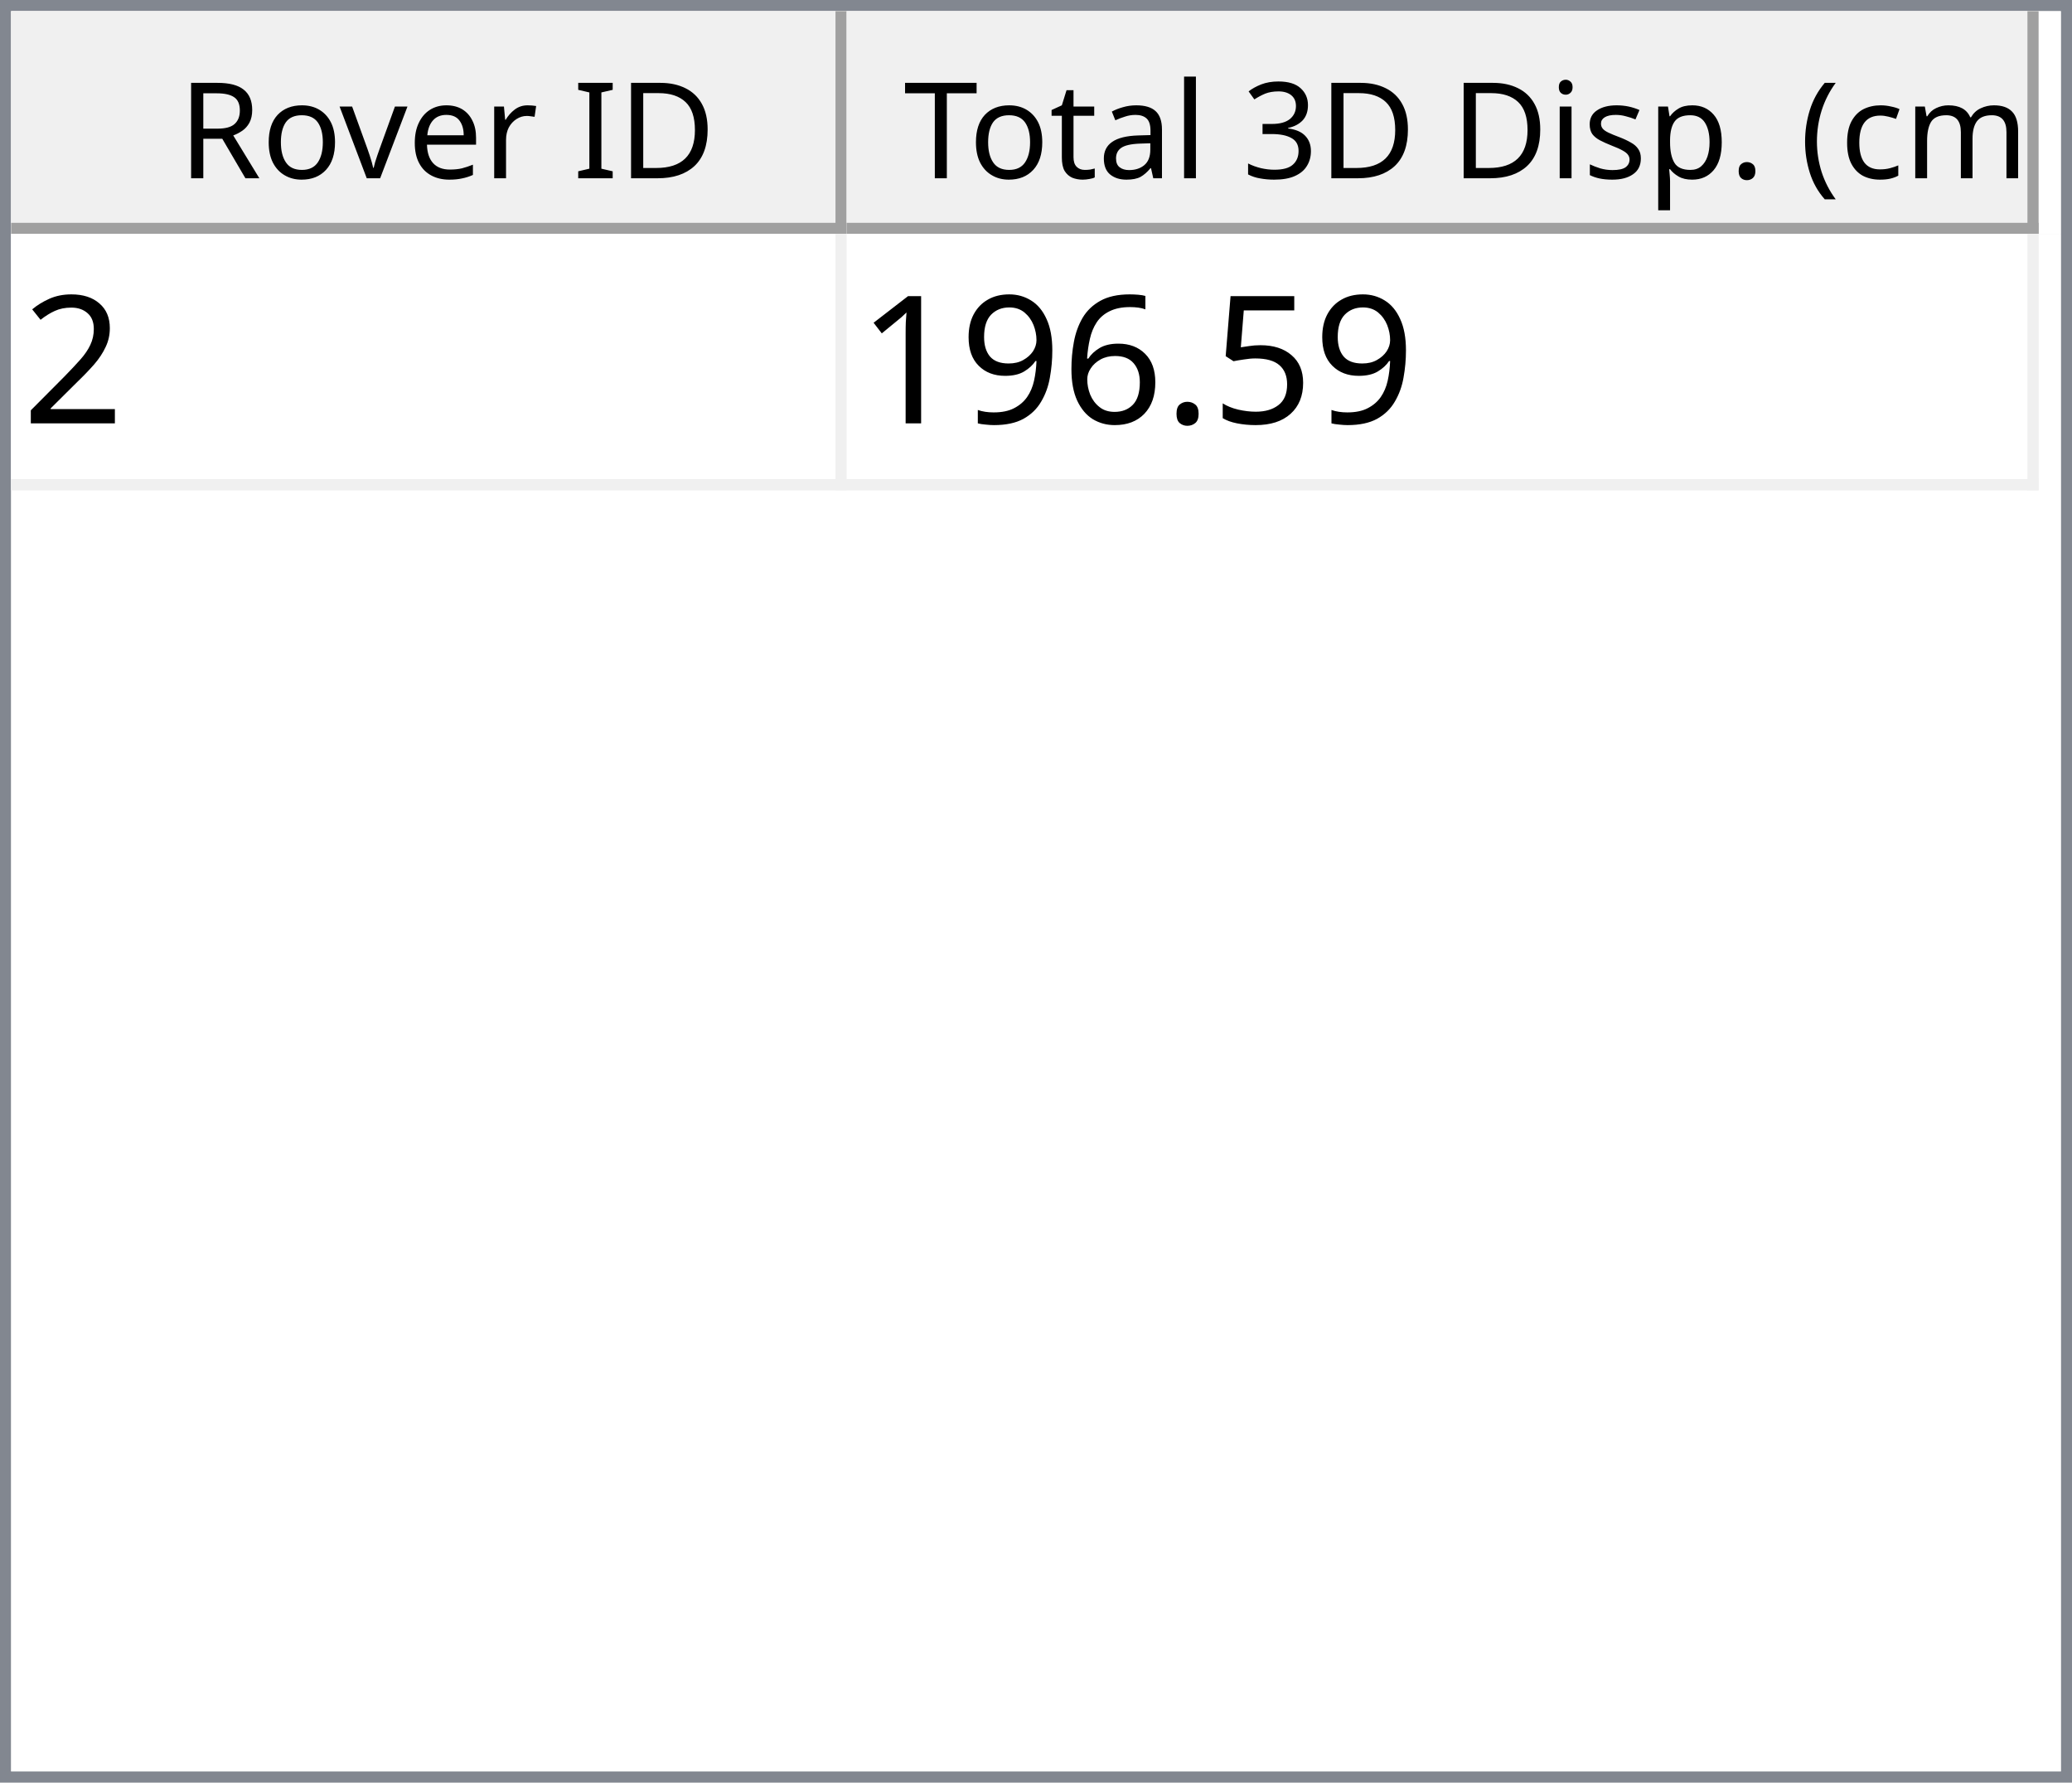
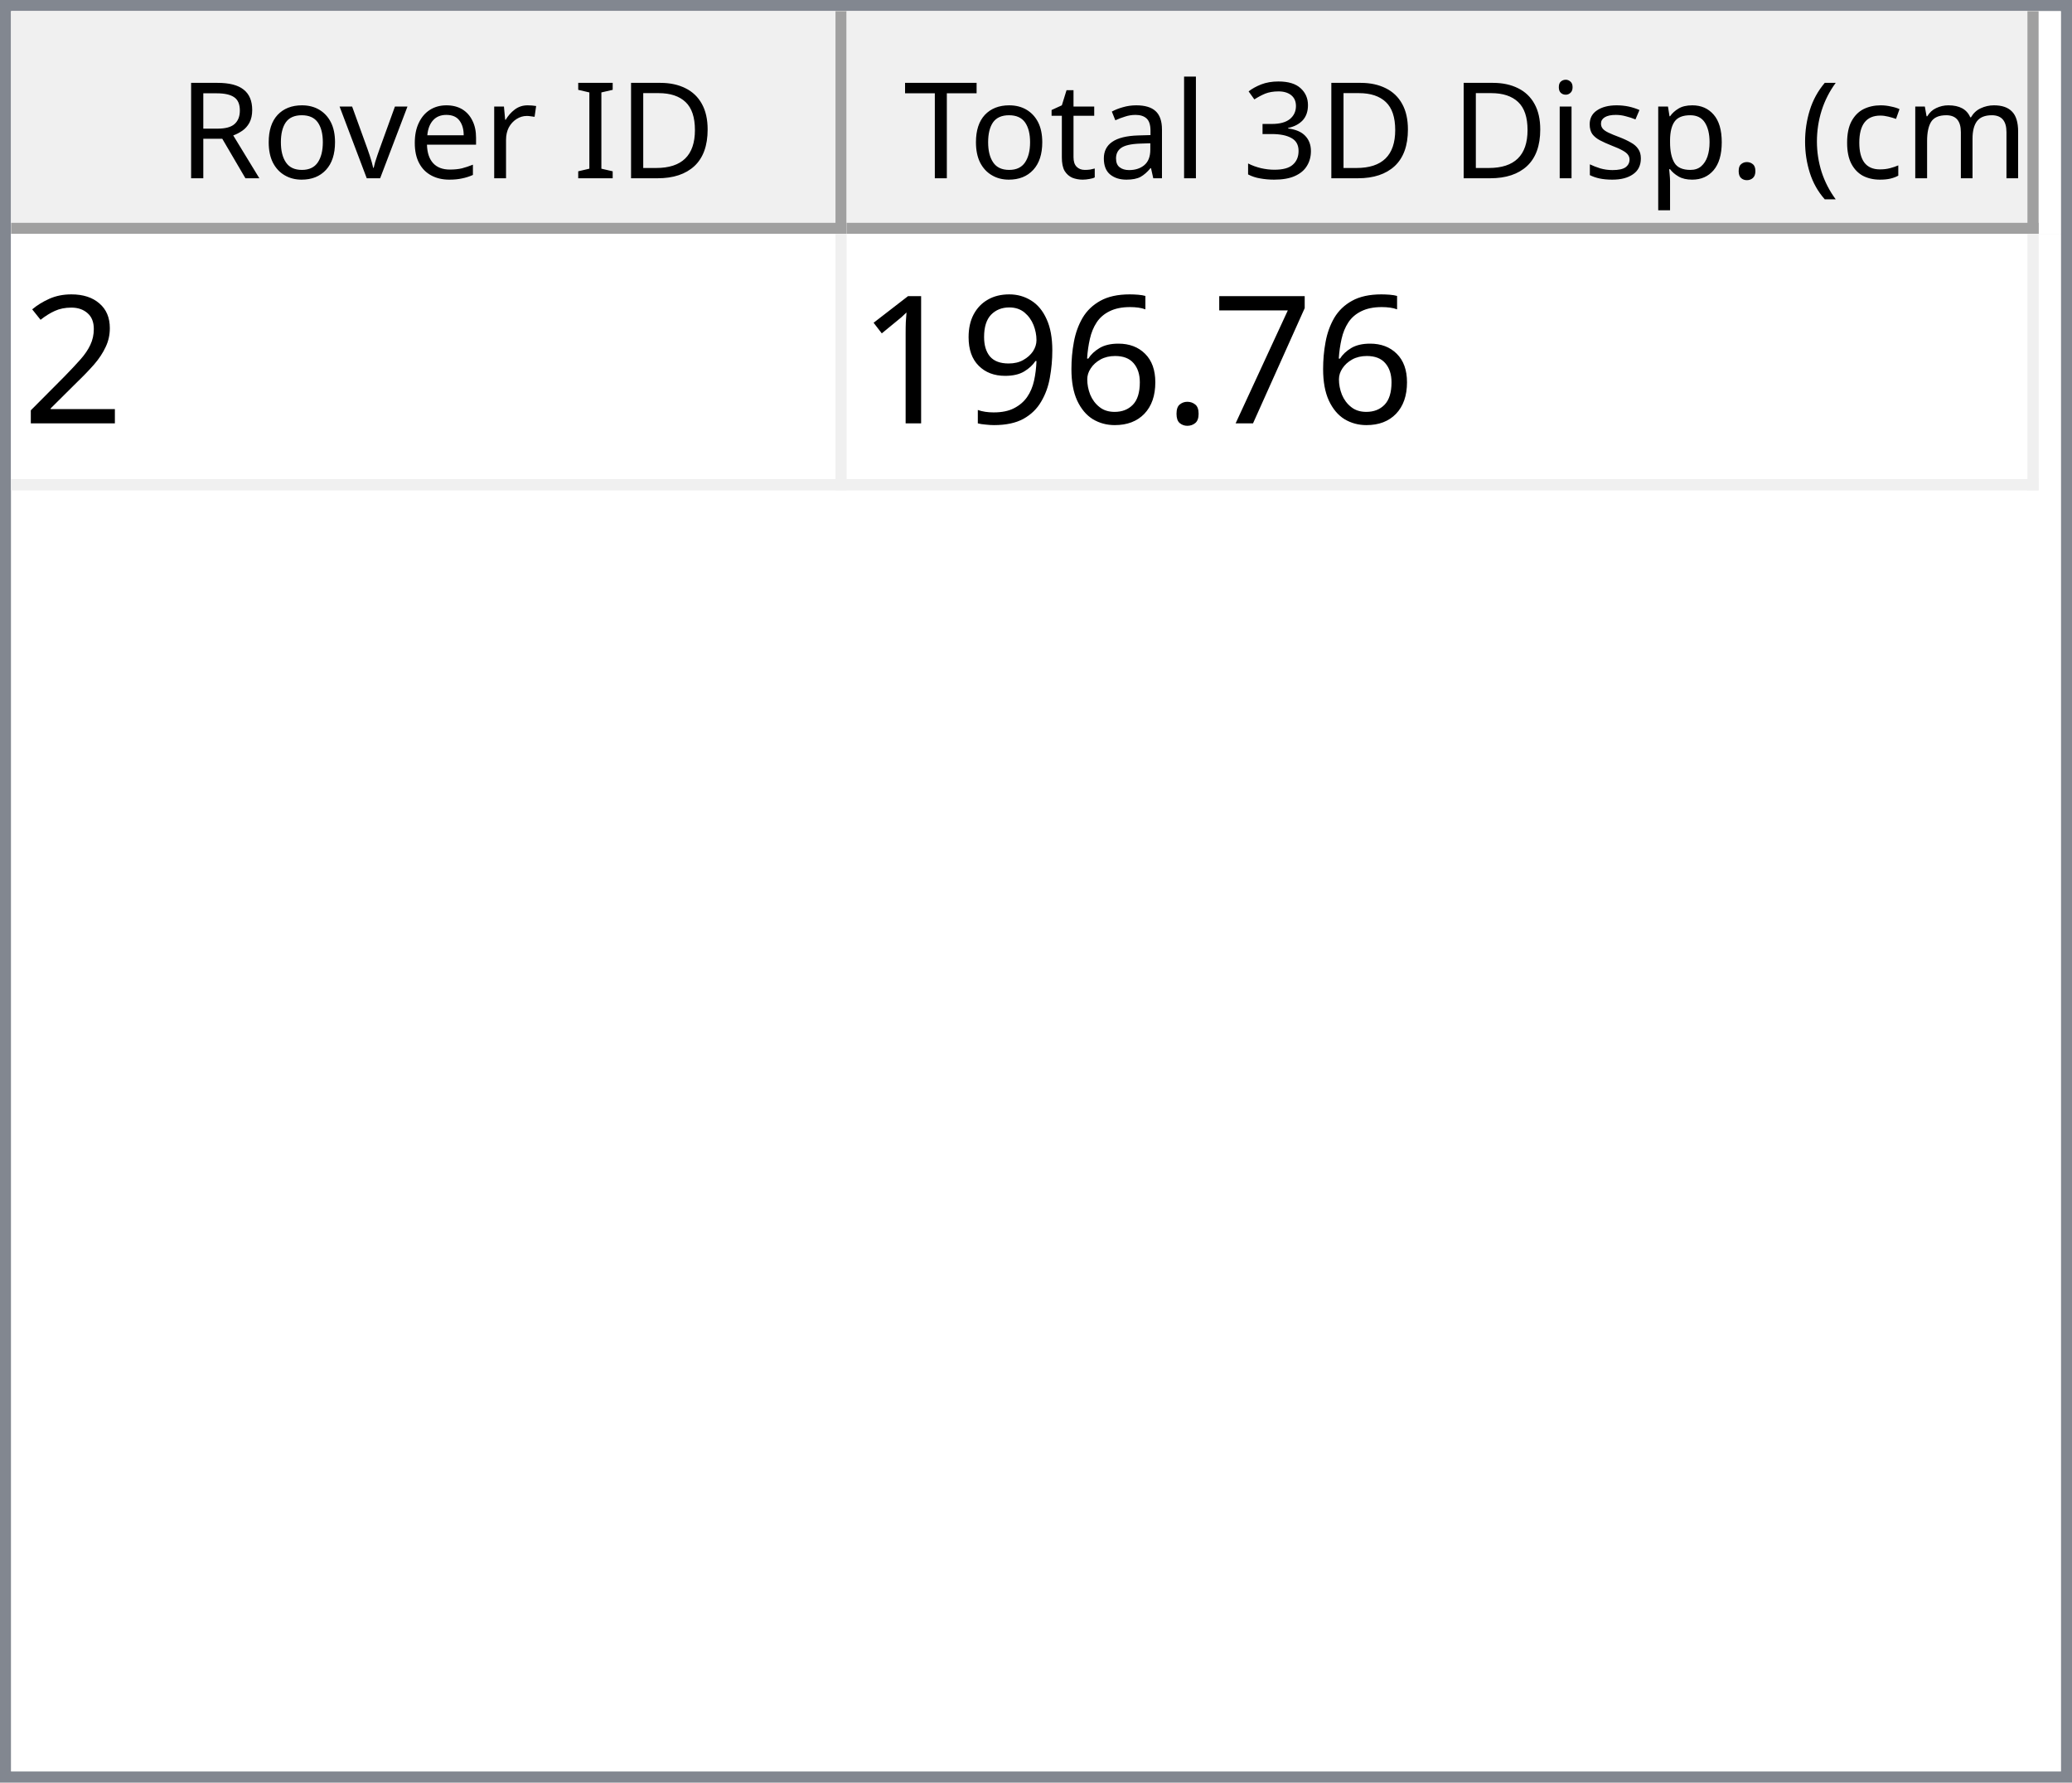
<svg xmlns="http://www.w3.org/2000/svg" style="fill-opacity:1; color-rendering:auto; color-interpolation:auto; text-rendering:auto; stroke:black; stroke-linecap:square; stroke-miterlimit:10; shape-rendering:auto; stroke-opacity:1; fill:black; stroke-dasharray:none; font-weight:normal; stroke-width:1; font-family:'Dialog'; font-style:normal; stroke-linejoin:miter; font-size:12px; stroke-dashoffset:0; image-rendering:auto;" width="186" height="160">
  <defs id="genericDefs" />
  <g>
    <defs id="defs1">
      <clipPath clipPathUnits="userSpaceOnUse" id="clipPath1">
        <path d="M0 0 L186 0 L186 160 L0 160 L0 0 Z" />
      </clipPath>
      <clipPath clipPathUnits="userSpaceOnUse" id="clipPath2">
        <path d="M0 0 L0 160 L186 160 L186 0 Z" />
      </clipPath>
      <clipPath clipPathUnits="userSpaceOnUse" id="clipPath3">
        <path d="M0 0 L0 20 L184 20 L184 0 Z" />
      </clipPath>
      <clipPath clipPathUnits="userSpaceOnUse" id="clipPath4">
        <path d="M0 0 L0 20 L75 20 L75 0 Z" />
      </clipPath>
      <clipPath clipPathUnits="userSpaceOnUse" id="clipPath5">
        <path d="M1 1 L1 19 L74 19 L74 1 Z" />
      </clipPath>
      <clipPath clipPathUnits="userSpaceOnUse" id="clipPath6">
        <path d="M0 0 L0 18 L73 18 L73 0 Z" />
      </clipPath>
      <clipPath clipPathUnits="userSpaceOnUse" id="clipPath7">
        <path d="M-0.5 -0.5 L-0.5 19.5 L74.5 19.5 L74.5 -0.5 Z" />
      </clipPath>
      <clipPath clipPathUnits="userSpaceOnUse" id="clipPath8">
        <path d="M0 0 L0 20 L107 20 L107 0 Z" />
      </clipPath>
      <clipPath clipPathUnits="userSpaceOnUse" id="clipPath9">
        <path d="M1 1 L1 19 L106 19 L106 1 Z" />
      </clipPath>
      <clipPath clipPathUnits="userSpaceOnUse" id="clipPath10">
        <path d="M0 0 L0 18 L105 18 L105 0 Z" />
      </clipPath>
      <clipPath clipPathUnits="userSpaceOnUse" id="clipPath11">
        <path d="M-0.5 -0.5 L-0.5 19.5 L106.5 19.5 L106.5 -0.5 Z" />
      </clipPath>
      <clipPath clipPathUnits="userSpaceOnUse" id="clipPath12">
        <path d="M0 0 L0 138 L184 138 L184 0 Z" />
      </clipPath>
      <clipPath clipPathUnits="userSpaceOnUse" id="clipPath13">
        <path d="M0 0 L0 23 L182 23 L182 0 Z" />
      </clipPath>
      <clipPath clipPathUnits="userSpaceOnUse" id="clipPath14">
        <path d="M-0.5 -0.5 L-0.5 22.5 L181.5 22.5 L181.5 -0.5 Z" />
      </clipPath>
      <clipPath clipPathUnits="userSpaceOnUse" id="clipPath15">
        <path d="M0 0 L0 22 L74 22 L74 0 Z" />
      </clipPath>
      <clipPath clipPathUnits="userSpaceOnUse" id="clipPath16">
        <path d="M0 0 L0 22 L106 22 L106 0 Z" />
      </clipPath>
      <font horiz-adv-x="64.551" id="font1">
        <font-face ascent="107.91" descent="25.098" units-per-em="100" style="font-style:normal; font-family:Segoe UI; font-weight:normal;" />
        <missing-glyph horiz-adv-x="64.551" d="M8.109 0 L8.109 68.266 L56.453 68.266 L56.453 0 L8.109 0 ZM15.328 7.234 L49.219 7.234 L49.219 61.031 L15.328 61.031 L15.328 7.234 Z" />
        <glyph unicode="D" horiz-adv-x="70.117" d="M9.188 0 L9.188 70.016 L28.516 70.016 Q65.531 70.016 65.531 35.891 Q65.531 19.672 55.25 9.836 Q44.969 0 27.734 0 L9.188 0 ZM17.391 62.594 L17.391 7.422 L27.828 7.422 Q41.609 7.422 49.273 14.797 Q56.938 22.172 56.938 35.688 Q56.938 62.594 28.328 62.594 L17.391 62.594 Z" />
        <glyph unicode="I" horiz-adv-x="26.611" d="M17.391 0 L9.188 0 L9.188 70.016 L17.391 70.016 L17.391 0 Z" />
        <glyph unicode=" " horiz-adv-x="27.393" d="" />
        <glyph unicode="r" horiz-adv-x="34.766" d="M34.188 41.891 Q32.078 43.5 28.125 43.5 Q23 43.5 19.555 38.672 Q16.109 33.844 16.109 25.484 L16.109 0 L8.109 0 L8.109 50 L16.109 50 L16.109 39.703 L16.312 39.703 Q18.016 44.969 21.531 47.922 Q25.047 50.875 29.391 50.875 Q32.516 50.875 34.188 50.203 L34.188 41.891 Z" />
        <glyph unicode="e" horiz-adv-x="52.295" d="M48.297 23 L12.984 23 Q13.188 14.656 17.484 10.109 Q21.781 5.562 29.297 5.562 Q37.75 5.562 44.828 11.141 L44.828 3.609 Q38.234 -1.172 27.391 -1.172 Q16.797 -1.172 10.742 5.641 Q4.688 12.453 4.688 24.812 Q4.688 36.469 11.305 43.82 Q17.922 51.172 27.734 51.172 Q37.547 51.172 42.922 44.828 Q48.297 38.484 48.297 27.203 L48.297 23 ZM40.094 29.781 Q40.047 36.719 36.75 40.578 Q33.453 44.438 27.594 44.438 Q21.922 44.438 17.969 40.383 Q14.016 36.328 13.094 29.781 L40.094 29.781 Z" />
        <glyph unicode="v" horiz-adv-x="47.9" d="M47.406 50 L27.484 0 L19.625 0 L0.688 50 L9.469 50 L22.172 13.672 Q23.578 9.672 23.922 6.688 L24.125 6.688 Q24.609 10.453 25.688 13.484 L38.969 50 L47.406 50 Z" />
        <glyph unicode="o" horiz-adv-x="58.594" d="M29 -1.172 Q17.922 -1.172 11.305 5.836 Q4.688 12.844 4.688 24.422 Q4.688 37.016 11.57 44.094 Q18.453 51.172 30.172 51.172 Q41.359 51.172 47.633 44.289 Q53.906 37.406 53.906 25.203 Q53.906 13.234 47.141 6.031 Q40.375 -1.172 29 -1.172 ZM29.594 44.438 Q21.875 44.438 17.383 39.188 Q12.891 33.938 12.891 24.703 Q12.891 15.828 17.43 10.695 Q21.969 5.562 29.594 5.562 Q37.359 5.562 41.531 10.594 Q45.703 15.625 45.703 24.906 Q45.703 34.281 41.531 39.359 Q37.359 44.438 29.594 44.438 Z" />
        <glyph unicode="R" horiz-adv-x="59.814" d="M59.375 0 L49.609 0 L37.891 19.625 Q36.281 22.359 34.766 24.289 Q33.25 26.219 31.664 27.438 Q30.078 28.656 28.25 29.219 Q26.422 29.781 24.125 29.781 L17.391 29.781 L17.391 0 L9.188 0 L9.188 70.016 L30.078 70.016 Q34.672 70.016 38.555 68.867 Q42.438 67.719 45.289 65.375 Q48.141 63.031 49.758 59.547 Q51.375 56.062 51.375 51.375 Q51.375 47.703 50.273 44.656 Q49.172 41.609 47.148 39.211 Q45.125 36.812 42.266 35.133 Q39.406 33.453 35.844 32.516 L35.844 32.328 Q37.594 31.547 38.891 30.547 Q40.188 29.547 41.359 28.18 Q42.531 26.812 43.68 25.078 Q44.828 23.344 46.234 21.047 L59.375 0 ZM17.391 62.594 L17.391 37.203 L28.516 37.203 Q31.594 37.203 34.203 38.133 Q36.812 39.062 38.719 40.797 Q40.625 42.531 41.703 45.047 Q42.781 47.562 42.781 50.688 Q42.781 56.297 39.141 59.445 Q35.5 62.594 28.609 62.594 L17.391 62.594 Z" />
        <glyph unicode=")" horiz-adv-x="30.176" d="M8.297 -15.922 L1.172 -15.922 Q16.406 2.344 16.406 26.812 Q16.406 51.469 1.078 70.016 L8.297 70.016 Q23.531 52.156 23.531 26.703 Q23.531 1.375 8.297 -15.922 Z" />
        <glyph unicode="m" horiz-adv-x="86.133" d="M79.109 0 L71.094 0 L71.094 28.719 Q71.094 37.016 68.531 40.727 Q65.969 44.438 59.906 44.438 Q54.781 44.438 51.195 39.75 Q47.609 35.062 47.609 28.516 L47.609 0 L39.594 0 L39.594 29.688 Q39.594 44.438 28.219 44.438 Q22.953 44.438 19.531 40.016 Q16.109 35.594 16.109 28.516 L16.109 0 L8.109 0 L8.109 50 L16.109 50 L16.109 42.094 L16.312 42.094 Q21.625 51.172 31.844 51.172 Q36.969 51.172 40.773 48.312 Q44.578 45.453 46 40.828 Q51.562 51.172 62.594 51.172 Q79.109 51.172 79.109 30.812 L79.109 0 Z" />
        <glyph unicode="c" horiz-adv-x="46.191" d="M42.188 2.297 Q36.422 -1.172 28.516 -1.172 Q17.828 -1.172 11.258 5.789 Q4.688 12.75 4.688 23.828 Q4.688 36.188 11.766 43.68 Q18.844 51.172 30.672 51.172 Q37.25 51.172 42.281 48.734 L42.281 40.531 Q36.719 44.438 30.375 44.438 Q22.703 44.438 17.797 38.945 Q12.891 33.453 12.891 24.516 Q12.891 15.719 17.508 10.641 Q22.125 5.562 29.891 5.562 Q36.422 5.562 42.188 9.906 L42.188 2.297 Z" />
        <glyph unicode="(" horiz-adv-x="30.176" d="M29.109 -15.922 L21.969 -15.922 Q6.844 1.375 6.844 26.703 Q6.844 52.156 21.969 70.016 L29.203 70.016 Q13.875 51.469 13.875 26.812 Q13.875 2.344 29.109 -15.922 Z" />
        <glyph unicode="." horiz-adv-x="21.68" d="M10.891 -1.078 Q8.641 -1.078 7.055 0.539 Q5.469 2.156 5.469 4.391 Q5.469 6.641 7.055 8.273 Q8.641 9.906 10.891 9.906 Q13.188 9.906 14.797 8.273 Q16.406 6.641 16.406 4.391 Q16.406 2.156 14.797 0.539 Q13.188 -1.078 10.891 -1.078 Z" />
        <glyph unicode="p" horiz-adv-x="58.789" d="M16.312 7.234 L16.109 7.234 L16.109 -23 L8.109 -23 L8.109 50 L16.109 50 L16.109 41.219 L16.312 41.219 Q22.219 51.172 33.594 51.172 Q43.266 51.172 48.688 44.461 Q54.109 37.75 54.109 26.469 Q54.109 13.922 48 6.375 Q41.891 -1.172 31.297 -1.172 Q21.578 -1.172 16.312 7.234 ZM16.109 27.391 L16.109 20.406 Q16.109 14.203 20.141 9.883 Q24.172 5.562 30.375 5.562 Q37.641 5.562 41.773 11.133 Q45.906 16.703 45.906 26.609 Q45.906 34.969 42.047 39.703 Q38.188 44.438 31.594 44.438 Q24.609 44.438 20.359 39.578 Q16.109 34.719 16.109 27.391 Z" />
        <glyph unicode="s" horiz-adv-x="42.432" d="M5.078 1.812 L5.078 10.406 Q11.625 5.562 19.484 5.562 Q30.031 5.562 30.031 12.594 Q30.031 14.594 29.125 15.992 Q28.219 17.391 26.68 18.461 Q25.141 19.531 23.07 20.383 Q21 21.234 18.609 22.172 Q15.281 23.484 12.766 24.828 Q10.25 26.172 8.57 27.859 Q6.891 29.547 6.031 31.695 Q5.172 33.844 5.172 36.719 Q5.172 40.234 6.789 42.945 Q8.406 45.656 11.086 47.484 Q13.766 49.312 17.211 50.242 Q20.656 51.172 24.312 51.172 Q30.812 51.172 35.938 48.922 L35.938 40.828 Q30.422 44.438 23.25 44.438 Q21 44.438 19.195 43.922 Q17.391 43.406 16.094 42.477 Q14.797 41.547 14.086 40.258 Q13.375 38.969 13.375 37.406 Q13.375 35.453 14.086 34.133 Q14.797 32.812 16.164 31.789 Q17.531 30.766 19.484 29.938 Q21.438 29.109 23.922 28.125 Q27.25 26.859 29.883 25.516 Q32.516 24.172 34.375 22.484 Q36.234 20.797 37.234 18.602 Q38.234 16.406 38.234 13.375 Q38.234 9.672 36.602 6.938 Q34.969 4.203 32.234 2.398 Q29.5 0.594 25.93 -0.289 Q22.359 -1.172 18.453 -1.172 Q10.75 -1.172 5.078 1.812 Z" />
        <glyph unicode="i" horiz-adv-x="24.219" d="M12.203 62.703 Q10.062 62.703 8.547 64.164 Q7.031 65.625 7.031 67.875 Q7.031 70.125 8.547 71.609 Q10.062 73.094 12.203 73.094 Q14.406 73.094 15.945 71.609 Q17.484 70.125 17.484 67.875 Q17.484 65.719 15.945 64.211 Q14.406 62.703 12.203 62.703 ZM16.109 0 L8.109 0 L8.109 50 L16.109 50 L16.109 0 Z" />
        <glyph unicode="3" horiz-adv-x="53.906" d="M46.531 19.828 Q46.531 15.094 44.75 11.211 Q42.969 7.328 39.719 4.57 Q36.469 1.812 31.93 0.297 Q27.391 -1.219 21.922 -1.219 Q11.922 -1.219 6 2.594 L6 11.188 Q13.094 5.609 22.219 5.609 Q25.875 5.609 28.828 6.539 Q31.781 7.469 33.906 9.227 Q36.031 10.984 37.18 13.477 Q38.328 15.969 38.328 19.094 Q38.328 32.812 18.797 32.812 L12.984 32.812 L12.984 39.594 L18.5 39.594 Q35.797 39.594 35.797 52.484 Q35.797 64.406 22.609 64.406 Q15.188 64.406 8.688 59.422 L8.688 67.188 Q15.375 71.188 24.609 71.188 Q29 71.188 32.57 69.969 Q36.141 68.75 38.68 66.555 Q41.219 64.359 42.609 61.281 Q44 58.203 44 54.5 Q44 40.672 30.031 36.719 L30.031 36.531 Q33.594 36.141 36.625 34.797 Q39.656 33.453 41.852 31.305 Q44.047 29.156 45.289 26.25 Q46.531 23.344 46.531 19.828 Z" />
        <glyph unicode="l" horiz-adv-x="24.219" d="M16.109 0 L8.109 0 L8.109 74.031 L16.109 74.031 L16.109 0 Z" />
        <glyph unicode="a" horiz-adv-x="50.879" d="M43.891 0 L35.891 0 L35.891 7.812 L35.688 7.812 Q30.469 -1.172 20.312 -1.172 Q12.844 -1.172 8.617 2.781 Q4.391 6.734 4.391 13.281 Q4.391 27.297 20.906 29.594 L35.891 31.688 Q35.891 44.438 25.594 44.438 Q16.547 44.438 9.281 38.281 L9.281 46.484 Q16.656 51.172 26.266 51.172 Q43.891 51.172 43.891 32.516 L43.891 0 ZM35.891 25.297 L23.828 23.641 Q18.266 22.859 15.43 20.875 Q12.594 18.891 12.594 13.875 Q12.594 10.203 15.211 7.883 Q17.828 5.562 22.172 5.562 Q28.125 5.562 32.008 9.742 Q35.891 13.922 35.891 20.312 L35.891 25.297 Z" />
        <glyph unicode="t" horiz-adv-x="33.887" d="M31.297 0.484 Q28.469 -1.078 23.828 -1.078 Q10.688 -1.078 10.688 13.578 L10.688 43.172 L2.094 43.172 L2.094 50 L10.688 50 L10.688 62.203 L18.703 64.797 L18.703 50 L31.297 50 L31.297 43.172 L18.703 43.172 L18.703 14.984 Q18.703 9.969 20.414 7.82 Q22.125 5.672 26.078 5.672 Q29.109 5.672 31.297 7.328 L31.297 0.484 Z" />
        <glyph unicode="T" horiz-adv-x="52.393" d="M50.594 62.594 L30.375 62.594 L30.375 0 L22.172 0 L22.172 62.594 L2 62.594 L2 70.016 L50.594 70.016 L50.594 62.594 Z" />
      </font>
      <font horiz-adv-x="75.0" id="font2">
        <font-face ascent="100.537" descent="21.973" units-per-em="100" style="font-style:normal; font-family:sans-serif; font-weight:normal;" />
        <missing-glyph horiz-adv-x="75.0" d="M12.5 0 L12.5 62.5 L62.5 62.5 L62.5 0 L12.5 0 ZM14.062 1.562 L60.938 1.562 L60.938 60.938 L14.062 60.938 L14.062 1.562 Z" />
        <glyph unicode="2" horiz-adv-x="55.615" d="M50.344 8.453 L50.344 0 L3.031 0 Q2.938 3.172 4.047 6.109 Q5.859 10.938 9.836 15.625 Q13.812 20.312 21.344 26.469 Q33.016 36.031 37.117 41.625 Q41.219 47.219 41.219 52.203 Q41.219 57.422 37.477 61.008 Q33.734 64.594 27.734 64.594 Q21.391 64.594 17.578 60.789 Q13.766 56.984 13.719 50.25 L4.688 51.172 Q5.609 61.281 11.664 66.578 Q17.719 71.875 27.938 71.875 Q38.234 71.875 44.242 66.164 Q50.25 60.453 50.25 52 Q50.25 47.703 48.492 43.555 Q46.734 39.406 42.656 34.812 Q38.578 30.219 29.109 22.219 Q21.188 15.578 18.945 13.211 Q16.703 10.844 15.234 8.453 L50.344 8.453 Z" />
-         <glyph unicode="5" horiz-adv-x="55.615" d="M4.156 18.75 L13.375 19.531 Q14.406 12.797 18.141 9.398 Q21.875 6 27.156 6 Q33.5 6 37.891 10.789 Q42.281 15.578 42.281 23.484 Q42.281 31 38.062 35.352 Q33.844 39.703 27 39.703 Q22.75 39.703 19.336 37.773 Q15.922 35.844 13.969 32.766 L5.719 33.844 L12.641 70.609 L48.25 70.609 L48.25 62.203 L19.672 62.203 L15.828 42.969 Q22.266 47.469 29.344 47.469 Q38.719 47.469 45.164 40.969 Q51.609 34.469 51.609 24.266 Q51.609 14.547 45.953 7.469 Q39.062 -1.219 27.156 -1.219 Q17.391 -1.219 11.211 4.25 Q5.031 9.719 4.156 18.75 Z" />
+         <glyph unicode="7" horiz-adv-x="55.615" d="M4.734 62.203 L4.734 70.656 L51.078 70.656 L51.078 63.812 Q44.234 56.547 37.523 44.484 Q30.812 32.422 27.156 19.672 Q24.516 10.688 23.781 0 L14.75 0 Q14.891 8.453 18.062 20.414 Q21.234 32.375 27.172 43.484 Q33.109 54.594 39.797 62.203 L4.734 62.203 Z" />
        <glyph unicode="." horiz-adv-x="27.783" d="M9.078 0 L9.078 10.016 L19.094 10.016 L19.094 0 L9.078 0 Z" />
        <glyph unicode="6" horiz-adv-x="55.615" d="M49.75 54.047 L41.016 53.375 Q39.844 58.547 37.703 60.891 Q34.125 64.656 28.906 64.656 Q24.703 64.656 21.531 62.312 Q17.391 59.281 14.992 53.469 Q12.594 47.656 12.5 36.922 Q15.672 41.75 20.266 44.094 Q24.859 46.438 29.891 46.438 Q38.672 46.438 44.852 39.969 Q51.031 33.5 51.031 23.25 Q51.031 16.5 48.125 10.719 Q45.219 4.938 40.141 1.859 Q35.062 -1.219 28.609 -1.219 Q17.625 -1.219 10.695 6.859 Q3.766 14.938 3.766 33.5 Q3.766 54.25 11.422 63.672 Q18.109 71.875 29.438 71.875 Q37.891 71.875 43.289 67.141 Q48.688 62.406 49.75 54.047 ZM13.875 23.188 Q13.875 18.656 15.797 14.508 Q17.719 10.359 21.188 8.18 Q24.656 6 28.469 6 Q34.031 6 38.039 10.492 Q42.047 14.984 42.047 22.703 Q42.047 30.125 38.086 34.398 Q34.125 38.672 28.125 38.672 Q22.172 38.672 18.023 34.398 Q13.875 30.125 13.875 23.188 Z" />
        <glyph unicode="9" horiz-adv-x="55.615" d="M5.469 16.547 L13.922 17.328 Q14.984 11.375 18.016 8.688 Q21.047 6 25.781 6 Q29.828 6 32.883 7.859 Q35.938 9.719 37.891 12.82 Q39.844 15.922 41.164 21.195 Q42.484 26.469 42.484 31.938 Q42.484 32.516 42.438 33.688 Q39.797 29.5 35.234 26.883 Q30.672 24.266 25.344 24.266 Q16.453 24.266 10.305 30.711 Q4.156 37.156 4.156 47.703 Q4.156 58.594 10.578 65.234 Q17 71.875 26.656 71.875 Q33.641 71.875 39.43 68.117 Q45.219 64.359 48.219 57.398 Q51.219 50.438 51.219 37.25 Q51.219 23.531 48.242 15.406 Q45.266 7.281 39.383 3.031 Q33.5 -1.219 25.594 -1.219 Q17.188 -1.219 11.867 3.445 Q6.547 8.109 5.469 16.547 ZM41.453 48.141 Q41.453 55.719 37.43 60.156 Q33.406 64.594 27.734 64.594 Q21.875 64.594 17.531 59.812 Q13.188 55.031 13.188 47.406 Q13.188 40.578 17.312 36.305 Q21.438 32.031 27.484 32.031 Q33.594 32.031 37.523 36.305 Q41.453 40.578 41.453 48.141 Z" />
        <glyph unicode="1" horiz-adv-x="55.615" d="M37.25 0 L28.469 0 L28.469 56 Q25.297 52.984 20.141 49.953 Q14.984 46.922 10.891 45.406 L10.891 53.906 Q18.266 57.375 23.781 62.305 Q29.297 67.234 31.594 71.875 L37.25 71.875 L37.25 0 Z" />
      </font>
    </defs>
    <g style="fill:white; stroke:white;">
      <rect x="0" y="0" width="186" style="clip-path:url(#clipPath1); stroke:none;" height="160" />
    </g>
    <g style="fill:white; text-rendering:optimizeSpeed; color-rendering:optimizeSpeed; image-rendering:optimizeSpeed; shape-rendering:crispEdges; stroke:white; color-interpolation:sRGB;">
      <rect x="0" width="186" height="160" y="0" style="stroke:none;" />
      <path style="stroke:none;" d="M0 160 L186 160 L186 0 L0 0 Z" />
    </g>
    <g style="fill:rgb(240,240,240); font-family:'Segoe UI'; stroke:rgb(240,240,240);">
      <rect x="0" y="0" width="186" style="clip-path:url(#clipPath2); stroke:none;" height="160" />
    </g>
    <g style="fill:rgb(130,135,144); font-family:'Segoe UI'; stroke:rgb(130,135,144);">
      <path d="M0 0 L186 0 L186 160 L0 160 L0 0 ZM1 1 L185 1 L185 159 L1 159 L1 1 Z" style="fill-rule:evenodd; clip-path:url(#clipPath2); stroke:none;" />
    </g>
    <g style="fill:white; font-family:'Segoe UI'; stroke:white;" transform="translate(1,1)">
      <rect x="0" y="0" width="184" style="clip-path:url(#clipPath3); stroke:none;" height="20" />
    </g>
    <g style="fill:rgb(240,240,240); font-family:'Segoe UI'; stroke:rgb(240,240,240);" transform="translate(1,1)">
      <rect x="0" y="0" width="75" style="clip-path:url(#clipPath4); stroke:none;" height="20" />
    </g>
    <g style="font-family:'Segoe UI';" transform="translate(2,2)">
      <text x="14" xml:space="preserve" y="14" style="clip-path:url(#clipPath6); stroke:none;">Rover ID</text>
    </g>
    <g style="fill:rgb(160,160,160); font-family:'Segoe UI'; stroke:rgb(160,160,160); stroke-linejoin:bevel;" transform="translate(1.5,1.5)">
      <line x1="74" x2="74" y1="0" style="fill:none; clip-path:url(#clipPath7);" y2="19" />
    </g>
    <g style="fill:rgb(160,160,160); font-family:'Segoe UI'; stroke:rgb(160,160,160); stroke-linejoin:bevel;" transform="matrix(1,0,0,1,1,1) translate(0.5,0.5)">
      <line x1="0" x2="74" y1="19" style="fill:none; clip-path:url(#clipPath7);" y2="19" />
    </g>
    <g style="fill:rgb(240,240,240); font-family:'Segoe UI'; stroke:rgb(240,240,240);" transform="translate(76,1)">
      <rect x="0" y="0" width="107" style="clip-path:url(#clipPath8); stroke:none;" height="20" />
    </g>
    <g style="font-family:'Segoe UI';" transform="translate(77,2)">
      <text x="1" xml:space="preserve" y="14" style="clip-path:url(#clipPath10); stroke:none;"> Total 3D Disp. (cm)</text>
    </g>
    <g style="fill:rgb(160,160,160); font-family:'Segoe UI'; stroke:rgb(160,160,160); stroke-linejoin:bevel;" transform="translate(76.5,1.5)">
      <line x1="106" x2="106" y1="0" style="fill:none; clip-path:url(#clipPath11);" y2="19" />
    </g>
    <g style="fill:rgb(160,160,160); font-family:'Segoe UI'; stroke:rgb(160,160,160); stroke-linejoin:bevel;" transform="matrix(1,0,0,1,76,1) translate(0.5,0.5)">
      <line x1="0" x2="106" y1="19" style="fill:none; clip-path:url(#clipPath11);" y2="19" />
    </g>
    <g style="fill:white; font-family:'Segoe UI'; stroke:white;" transform="translate(1,21)">
      <rect x="0" y="0" width="184" style="clip-path:url(#clipPath12); stroke:none;" height="138" />
    </g>
    <g style="fill:rgb(240,240,240); font-size:16px; font-family:sans-serif; stroke:rgb(240,240,240);" transform="translate(1,21)">
      <rect x="0" y="0" width="182" style="clip-path:url(#clipPath13); stroke:none;" height="23" />
      <line transform="translate(0.5,0.5)" x1="0" x2="181" y1="22" style="clip-path:url(#clipPath14); fill:none; stroke-linejoin:bevel;" y2="22" />
    </g>
    <g transform="matrix(1,0,0,1,1,21) translate(0.5,0.5)" style="fill:rgb(240,240,240); font-size:16px; font-family:sans-serif; stroke:rgb(240,240,240); stroke-linejoin:bevel;">
      <line x1="74" x2="74" y1="0" style="fill:none; clip-path:url(#clipPath14);" y2="22" />
    </g>
    <g transform="matrix(1,0,0,1,1,21) translate(0.5,0.5)" style="fill:rgb(240,240,240); font-size:16px; font-family:sans-serif; stroke:rgb(240,240,240); stroke-linejoin:bevel;">
      <line x1="181" x2="181" y1="0" style="fill:none; clip-path:url(#clipPath14);" y2="22" />
    </g>
    <g style="fill:white; font-size:16px; font-family:sans-serif; stroke:white;" transform="matrix(1,0,0,1,1,21)">
      <rect x="0" y="0" width="74" style="clip-path:url(#clipPath15); stroke:none;" height="22" />
      <text x="1" y="17" style="fill:black; clip-path:url(#clipPath15); stroke:none;" xml:space="preserve">2</text>
    </g>
    <g style="fill:white; font-size:16px; font-family:sans-serif; stroke:white;" transform="matrix(1,0,0,1,1,21) translate(75,0)">
      <rect x="0" y="0" width="106" style="clip-path:url(#clipPath16); stroke:none;" height="22" />
-       <text x="1" y="17" style="fill:black; clip-path:url(#clipPath16); stroke:none;" xml:space="preserve">196.59</text>
+       <text x="1" y="17" style="fill:black; clip-path:url(#clipPath16); stroke:none;" xml:space="preserve">196.76</text>
    </g>
  </g>
</svg>
